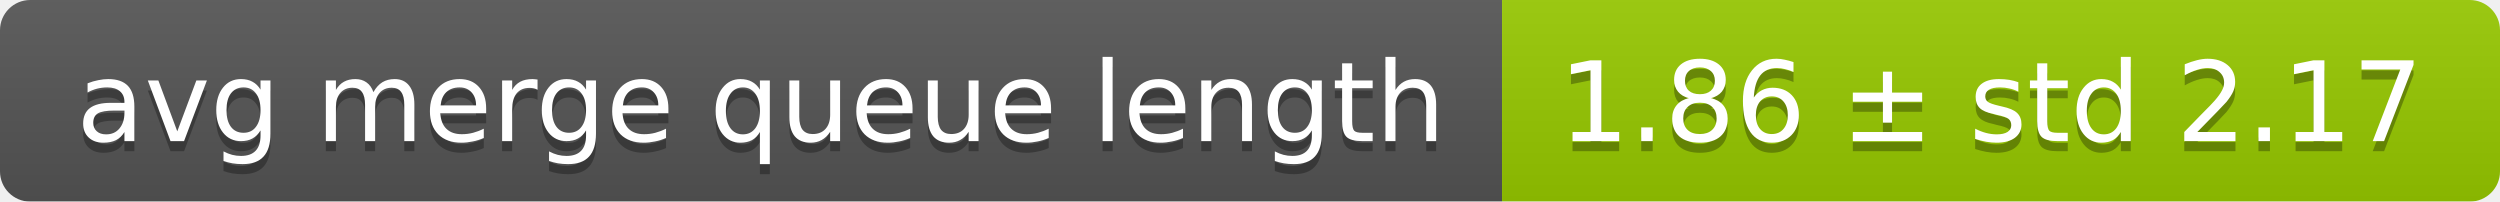
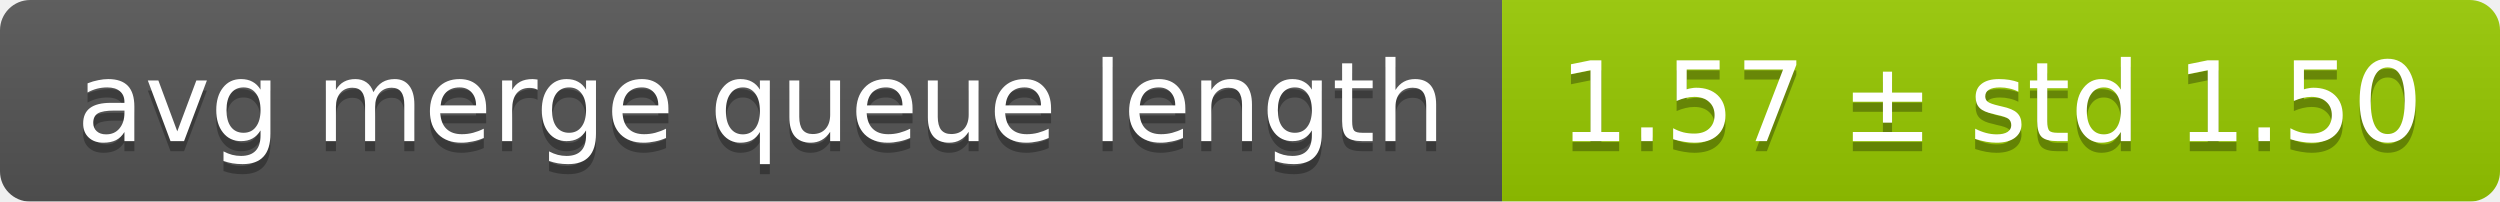
<svg xmlns="http://www.w3.org/2000/svg" width="248" height="20">
  <linearGradient id="smooth" x2="0" y2="100%">
    <stop offset="0" stop-color="#bbb" stop-opacity=".1" />
    <stop offset="1" stop-opacity=".1" />
  </linearGradient>
  <mask id="round">
    <rect width="248" height="20" rx="3" fill="#fff" />
  </mask>
  <g mask="url(#round)">
    <rect width="149" height="20" fill="#555" />
    <rect x="149" width="99" height="20" fill="#97ca00" />
    <rect width="248" height="20" fill="url(#smooth)" />
  </g>
  <g fill="#fff" text-anchor="middle" font-family="DejaVu Sans,Verdana,Geneva,sans-serif" font-size="11">
    <text x="75.5" y="15" fill="#010101" fill-opacity=".3">avg merge queue length</text>
    <text x="75.5" y="14">avg merge queue length</text>
-     <text x="197.5" y="15" fill="#010101" fill-opacity=".3">1.86 ± std 2.17</text>
-     <text x="197.5" y="14">1.86 ± std 2.17</text>
+     <text x="197.5" y="15" fill="#010101" fill-opacity=".3">1.57 ± std 1.50</text>
+     <text x="197.5" y="14">1.57 ± std 1.50</text>
  </g>
</svg>
